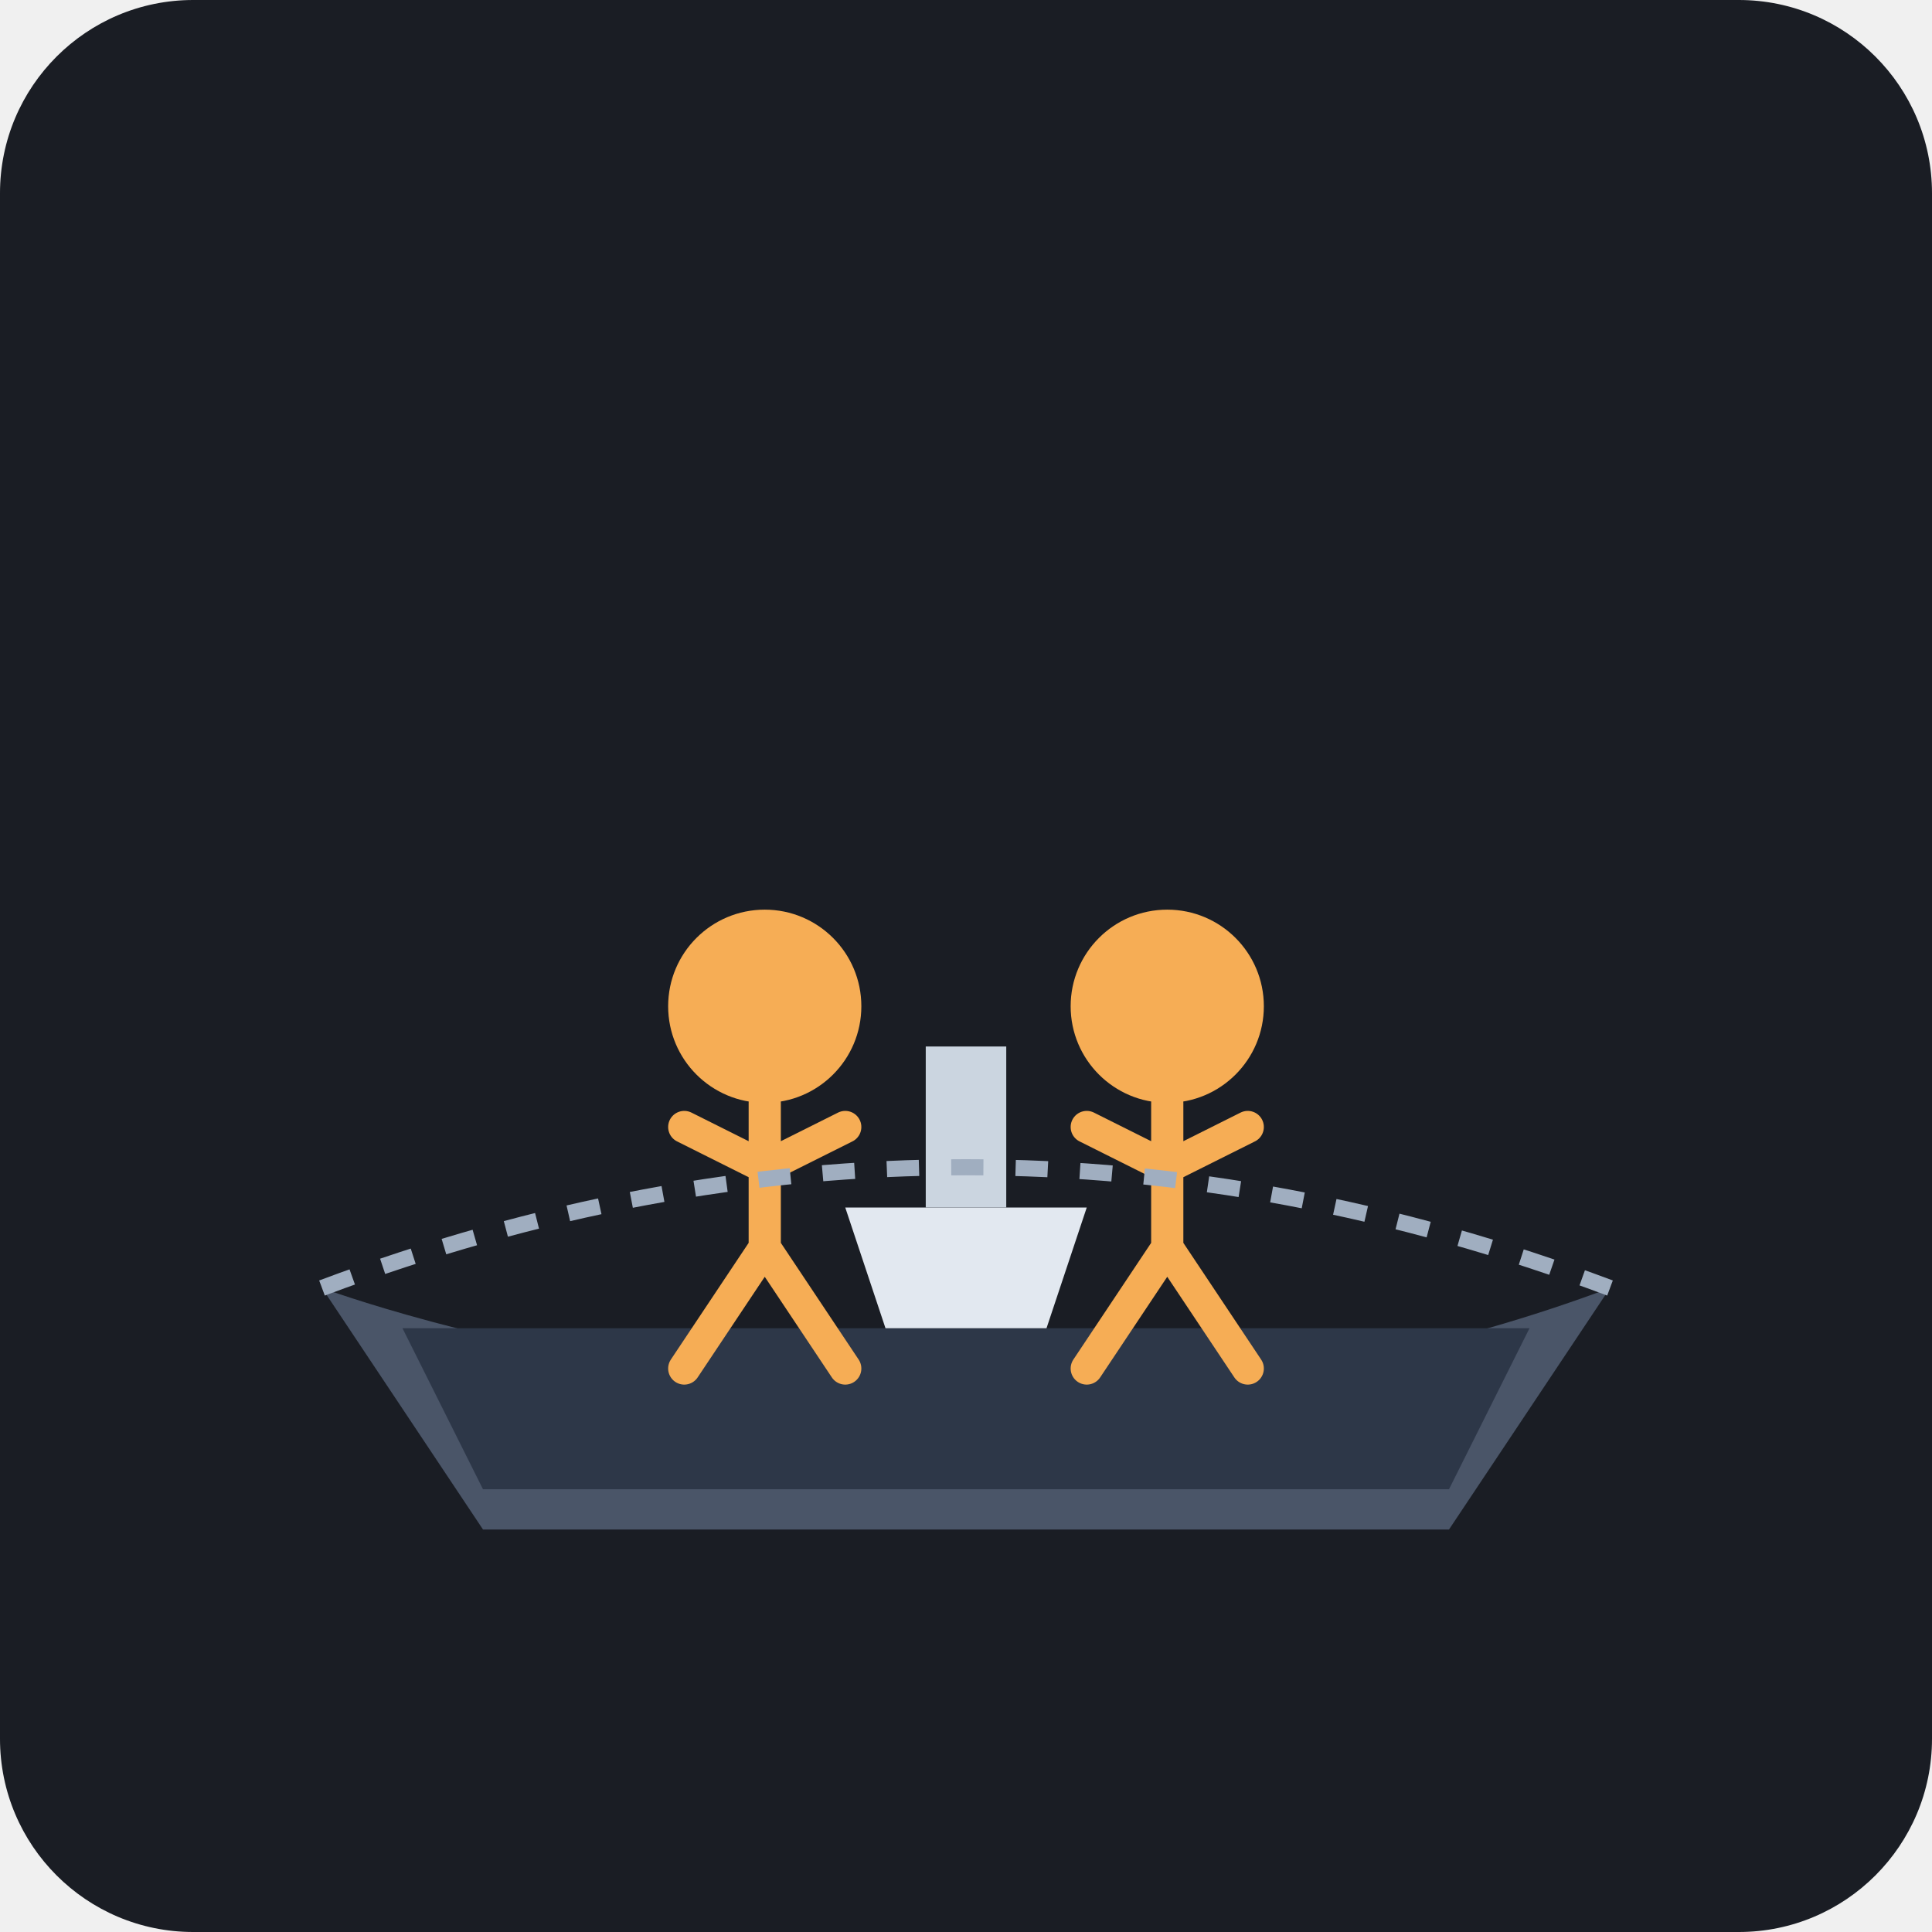
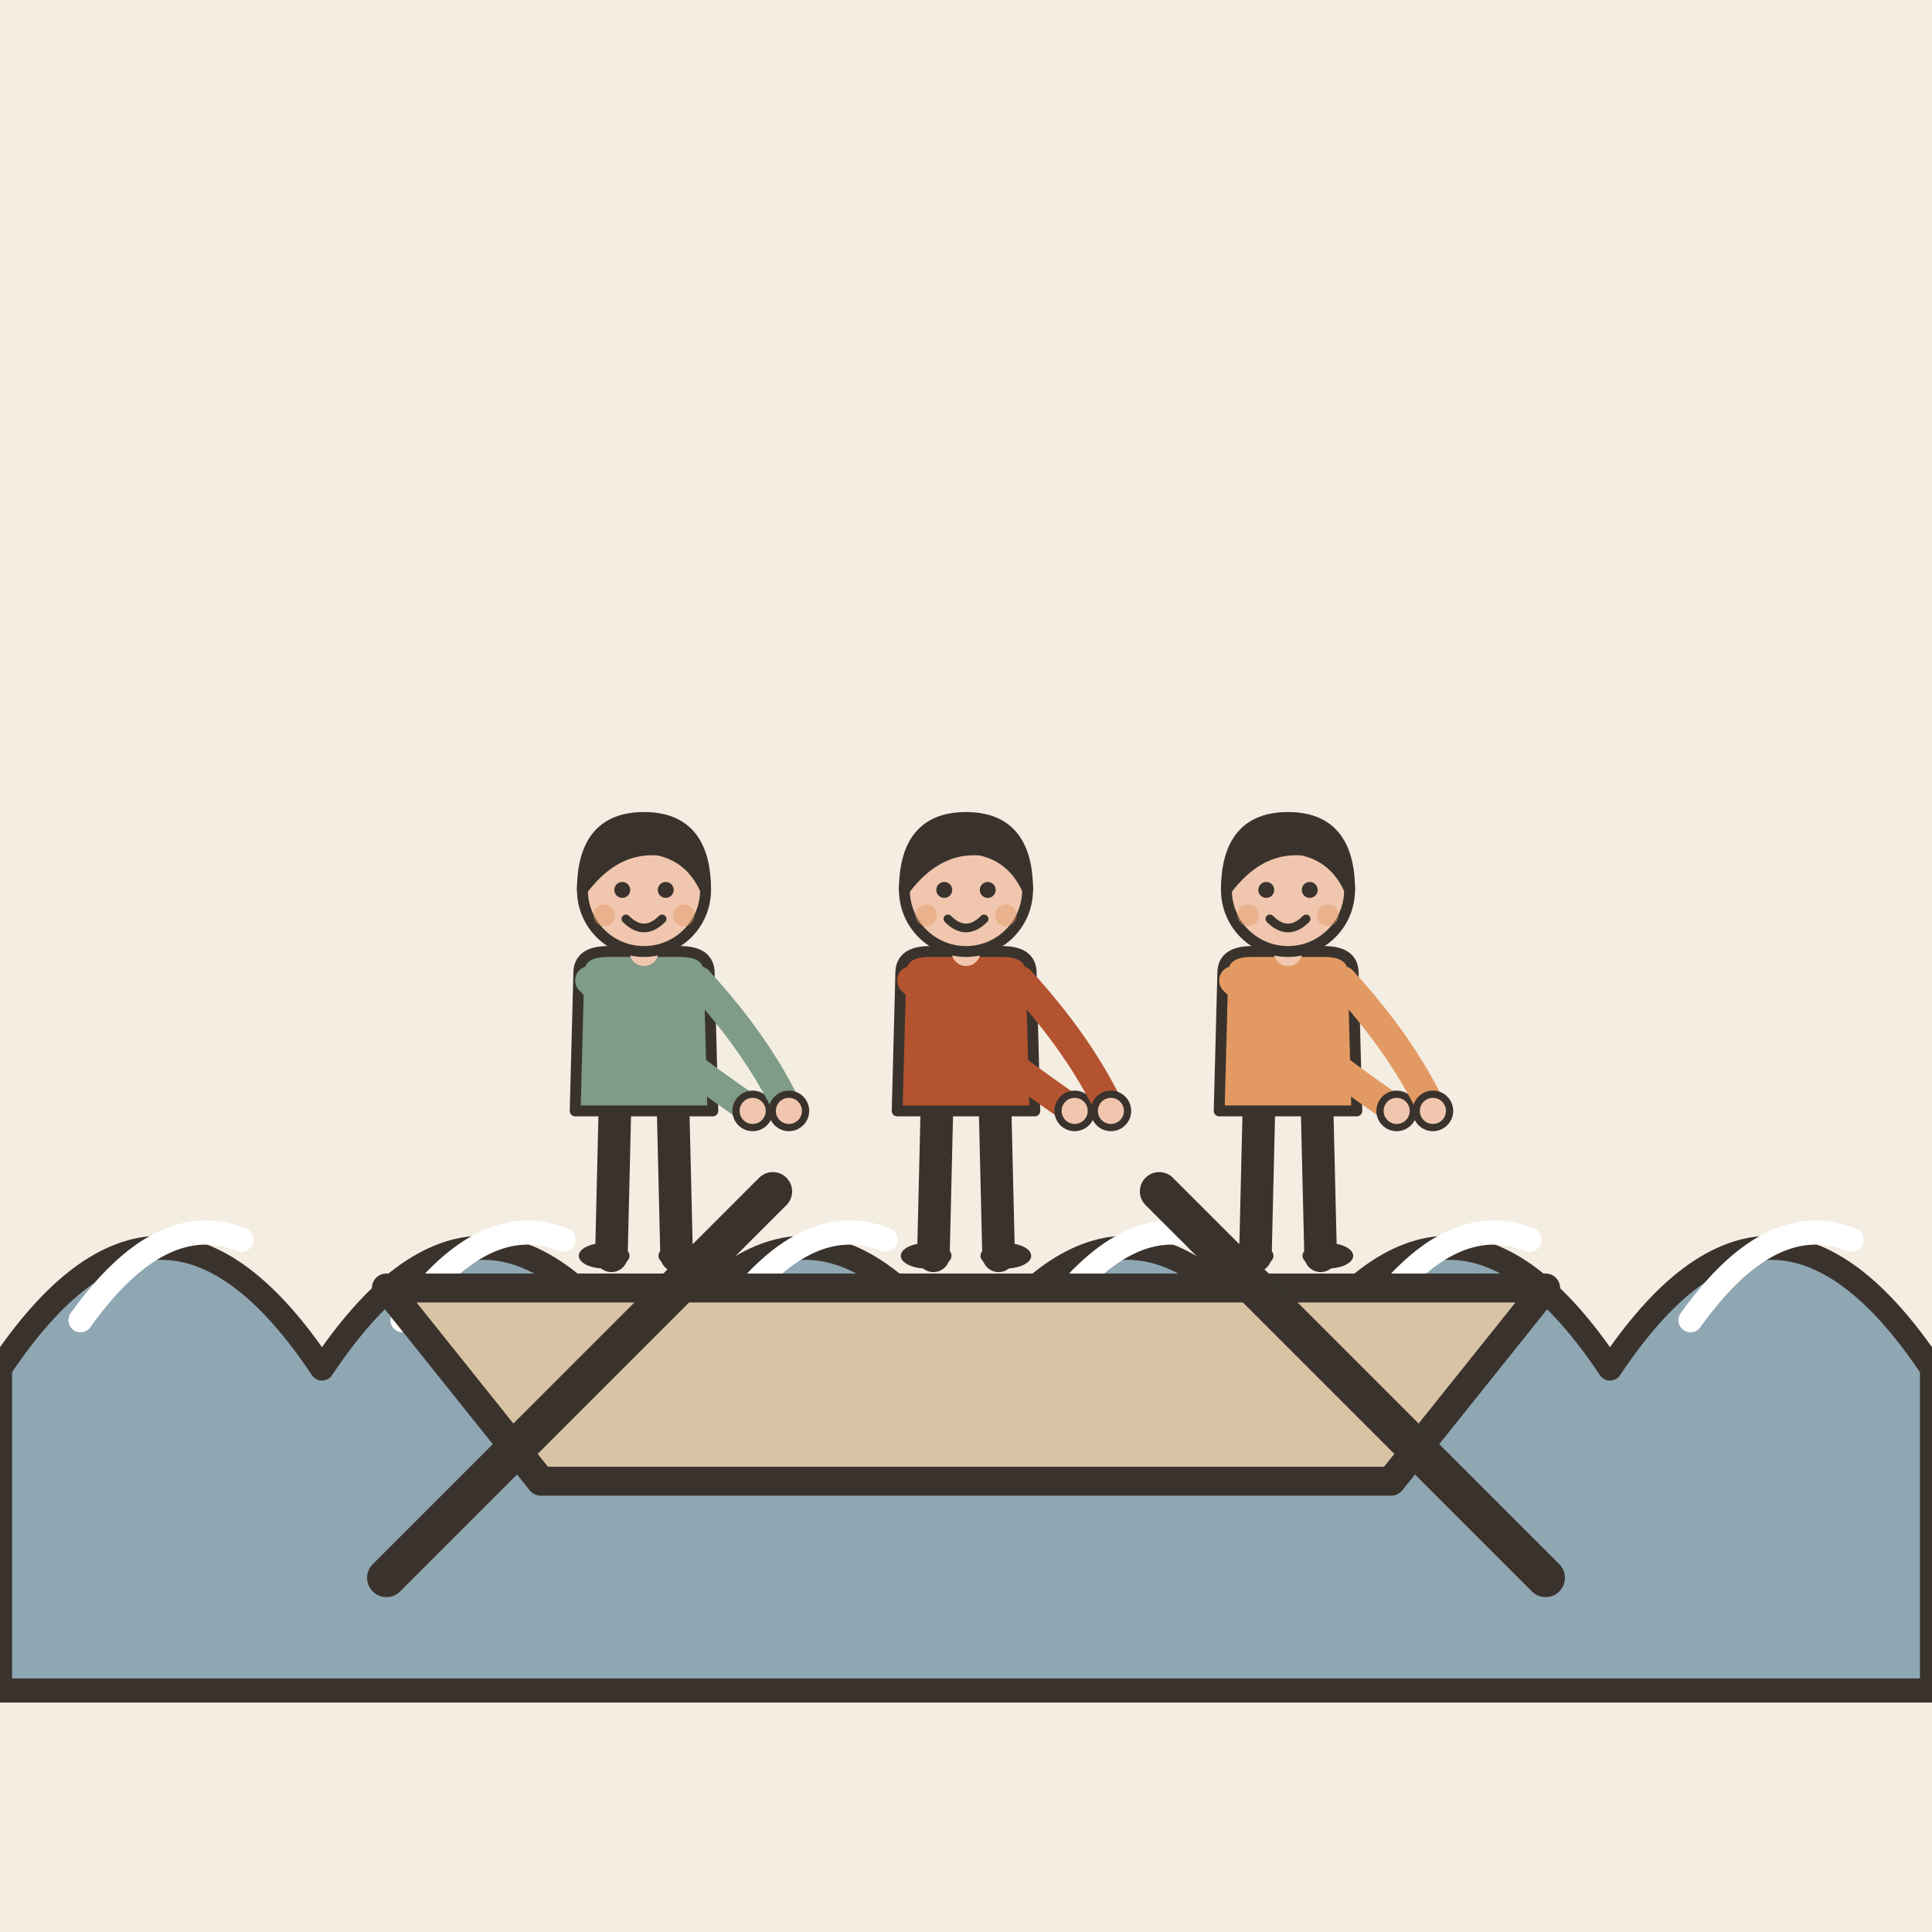
- <svg xmlns="http://www.w3.org/2000/svg" viewBox="0 0 240 240">
-   <rect width="240" height="240" rx="24" fill="#1A1D24" />
-   <path d="M40 160 C 40 160, 120 190, 200 160 L 180 190 L 60 190 Z" fill="#4A5568" />
-   <path d="M50 165 L 190 165 L 180 185 L 60 185 Z" fill="#2D3748" />
-   <g transform="translate(80, 110)">
-     <circle cx="15" cy="15" r="12" fill="#F6AD55" />
-     <path d="M15 27 L 15 45 M15 35 L 5 30 M15 35 L 25 30 M15 45 L 5 60 M15 45 L 25 60" stroke="#F6AD55" stroke-width="4" stroke-linecap="round" />
+ <svg xmlns="http://www.w3.org/2000/svg" viewBox="0 0 240 240" data-style="editorial">
+   <rect width="240" height="240" fill="#F4EDE2" />
+   <path d="M0 170Q20 140 40 170Q60 140 80 170Q100 140 120 170Q140 140 160 170Q180 140 200 170Q220 140 240 170L240 210L0 210Z" fill="#8FA7B3" stroke="#3A332D" stroke-width="3" stroke-linecap="round" stroke-linejoin="round" />
+   <path d="M10 164q10 -14 20 -10" fill="none" stroke="#FFFFFF" stroke-width="3" stroke-linecap="round" stroke-linejoin="round" />
+   <path d="M50 164q10 -14 20 -10" fill="none" stroke="#FFFFFF" stroke-width="3" stroke-linecap="round" stroke-linejoin="round" />
+   <path d="M90 164q10 -14 20 -10" fill="none" stroke="#FFFFFF" stroke-width="3" stroke-linecap="round" stroke-linejoin="round" />
+   <path d="M130 164q10 -14 20 -10" fill="none" stroke="#FFFFFF" stroke-width="3" stroke-linecap="round" stroke-linejoin="round" />
+   <path d="M170 164q10 -14 20 -10" fill="none" stroke="#FFFFFF" stroke-width="3" stroke-linecap="round" stroke-linejoin="round" />
+   <path d="M210 164q10 -14 20 -10" fill="none" stroke="#FFFFFF" stroke-width="3" stroke-linecap="round" stroke-linejoin="round" />
+   <g transform="translate(120 160) scale(1.2 1.2)">
+     <path d="M-60 0L60 0L44 20L-44 20Z" fill="#D8C3A5" stroke="#3A332D" stroke-width="3" stroke-linecap="round" stroke-linejoin="round" />
+     <path d="M-20 -10L-60 30" stroke="#3A332D" stroke-width="4" stroke-linecap="round" fill="none" />
+     <path d="M20 -10L60 30" stroke="#3A332D" stroke-width="4" stroke-linecap="round" fill="none" />
  </g>
-   <g transform="translate(130, 110)">
-     <circle cx="15" cy="15" r="12" fill="#F6AD55" />
-     <path d="M15 27 L 15 45 M15 35 L 5 30 M15 35 L 25 30 M15 45 L 5 60 M15 45 L 25 60" stroke="#F6AD55" stroke-width="4" stroke-linecap="round" />
+   <g transform="translate(80 156) scale(0.45 0.45)">
+     <path d="M-8 -42L-9 0" stroke="#3A332D" stroke-width="9" stroke-linecap="round" fill="none" />
+     <path d="M8 -42L9 0" stroke="#3A332D" stroke-width="9" stroke-linecap="round" fill="none" />
+     <ellipse cx="-11" cy="0" rx="7" ry="3.5" fill="#3A332D" />
+     <ellipse cx="11" cy="0" rx="7" ry="3.5" fill="#3A332D" />
+     <path d="M-18 -78Q-18 -84 -10 -84L10 -84Q18 -84 18 -78L19 -40L-19 -40Z" fill="#7E9C86" stroke="#3A332D" stroke-width="3" stroke-linecap="round" stroke-linejoin="round" />
+     <path d="M-15 -76Q3.5 -58 30 -40" fill="none" stroke="#7E9C86" stroke-width="8" stroke-linecap="round" stroke-linejoin="round" />
+     <circle cx="30" cy="-40" r="4.6" fill="#F0C7AE" stroke="#3A332D" stroke-linecap="round" stroke-linejoin="round" stroke-width="2" />
+     <path d="M15 -76Q31.5 -58 40 -40" fill="none" stroke="#7E9C86" stroke-width="8" stroke-linecap="round" stroke-linejoin="round" />
+     <circle cx="40" cy="-40" r="4.6" fill="#F0C7AE" stroke="#3A332D" stroke-linecap="round" stroke-linejoin="round" stroke-width="2" />
+     <path d="M0 -84L0 -88" stroke="#F0C7AE" stroke-width="8" stroke-linecap="round" fill="none" />
+     <circle cx="0" cy="-101" r="17" fill="#F0C7AE" stroke="#3A332D" stroke-width="3" stroke-linecap="round" stroke-linejoin="round" />
+     <path d="M-17 -101Q-17 -121 0 -121Q17 -121 17 -101Q13 -110 4 -112Q-8 -113 -17 -101Z" fill="#3A332D" stroke="#3A332D" stroke-width="3" stroke-linecap="round" stroke-linejoin="round" />
+     <circle cx="-6" cy="-101" r="2.2" fill="#3A332D" />
+     <circle cx="6" cy="-101" r="2.2" fill="#3A332D" />
+     <path d="M-5 -93Q0 -88 5 -93" fill="none" stroke="#3A332D" stroke-width="2.4" stroke-linecap="round" stroke-linejoin="round" />
+     <circle cx="-11" cy="-94" r="3" fill="#E39A62" opacity="0.45" />
+     <circle cx="11" cy="-94" r="3" fill="#E39A62" opacity="0.45" />
  </g>
-   <path d="M105 150 L 135 150 L 130 165 L 110 165 Z" fill="#E2E8F0" />
-   <path d="M115 130 L 125 130 L 125 150 L 115 150 Z" fill="#CBD5E0" />
-   <path d="M40 160 Q 120 130 200 160" stroke="#A0AEC0" stroke-width="2" fill="none" stroke-dasharray="4 4" />
+   <g transform="translate(120 156) scale(0.45 0.45)">
+     <path d="M-8 -42L-9 0" stroke="#3A332D" stroke-width="9" stroke-linecap="round" fill="none" />
+     <path d="M8 -42L9 0" stroke="#3A332D" stroke-width="9" stroke-linecap="round" fill="none" />
+     <ellipse cx="-11" cy="0" rx="7" ry="3.5" fill="#3A332D" />
+     <ellipse cx="11" cy="0" rx="7" ry="3.5" fill="#3A332D" />
+     <path d="M-18 -78Q-18 -84 -10 -84L10 -84Q18 -84 18 -78L19 -40L-19 -40Z" fill="#B4532F" stroke="#3A332D" stroke-width="3" stroke-linecap="round" stroke-linejoin="round" />
+     <path d="M-15 -76Q3.5 -58 30 -40" fill="none" stroke="#B4532F" stroke-width="8" stroke-linecap="round" stroke-linejoin="round" />
+     <circle cx="30" cy="-40" r="4.6" fill="#F0C7AE" stroke="#3A332D" stroke-linecap="round" stroke-linejoin="round" stroke-width="2" />
+     <path d="M15 -76Q31.5 -58 40 -40" fill="none" stroke="#B4532F" stroke-width="8" stroke-linecap="round" stroke-linejoin="round" />
+     <circle cx="40" cy="-40" r="4.6" fill="#F0C7AE" stroke="#3A332D" stroke-linecap="round" stroke-linejoin="round" stroke-width="2" />
+     <path d="M0 -84L0 -88" stroke="#F0C7AE" stroke-width="8" stroke-linecap="round" fill="none" />
+     <circle cx="0" cy="-101" r="17" fill="#F0C7AE" stroke="#3A332D" stroke-width="3" stroke-linecap="round" stroke-linejoin="round" />
+     <path d="M-17 -101Q-17 -121 0 -121Q17 -121 17 -101Q13 -110 4 -112Q-8 -113 -17 -101Z" fill="#3A332D" stroke="#3A332D" stroke-width="3" stroke-linecap="round" stroke-linejoin="round" />
+     <circle cx="-6" cy="-101" r="2.2" fill="#3A332D" />
+     <circle cx="6" cy="-101" r="2.2" fill="#3A332D" />
+     <path d="M-5 -93Q0 -88 5 -93" fill="none" stroke="#3A332D" stroke-width="2.4" stroke-linecap="round" stroke-linejoin="round" />
+     <circle cx="-11" cy="-94" r="3" fill="#E39A62" opacity="0.45" />
+     <circle cx="11" cy="-94" r="3" fill="#E39A62" opacity="0.45" />
+   </g>
+   <g transform="translate(160 156) scale(0.45 0.45)">
+     <path d="M-8 -42L-9 0" stroke="#3A332D" stroke-width="9" stroke-linecap="round" fill="none" />
+     <path d="M8 -42L9 0" stroke="#3A332D" stroke-width="9" stroke-linecap="round" fill="none" />
+     <ellipse cx="-11" cy="0" rx="7" ry="3.5" fill="#3A332D" />
+     <ellipse cx="11" cy="0" rx="7" ry="3.5" fill="#3A332D" />
+     <path d="M-18 -78Q-18 -84 -10 -84L10 -84Q18 -84 18 -78L19 -40L-19 -40Z" fill="#E39A62" stroke="#3A332D" stroke-width="3" stroke-linecap="round" stroke-linejoin="round" />
+     <path d="M-15 -76Q3.5 -58 30 -40" fill="none" stroke="#E39A62" stroke-width="8" stroke-linecap="round" stroke-linejoin="round" />
+     <circle cx="30" cy="-40" r="4.6" fill="#F0C7AE" stroke="#3A332D" stroke-linecap="round" stroke-linejoin="round" stroke-width="2" />
+     <path d="M15 -76Q31.5 -58 40 -40" fill="none" stroke="#E39A62" stroke-width="8" stroke-linecap="round" stroke-linejoin="round" />
+     <circle cx="40" cy="-40" r="4.6" fill="#F0C7AE" stroke="#3A332D" stroke-linecap="round" stroke-linejoin="round" stroke-width="2" />
+     <path d="M0 -84L0 -88" stroke="#F0C7AE" stroke-width="8" stroke-linecap="round" fill="none" />
+     <circle cx="0" cy="-101" r="17" fill="#F0C7AE" stroke="#3A332D" stroke-width="3" stroke-linecap="round" stroke-linejoin="round" />
+     <path d="M-17 -101Q-17 -121 0 -121Q17 -121 17 -101Q13 -110 4 -112Q-8 -113 -17 -101Z" fill="#3A332D" stroke="#3A332D" stroke-width="3" stroke-linecap="round" stroke-linejoin="round" />
+     <circle cx="-6" cy="-101" r="2.2" fill="#3A332D" />
+     <circle cx="6" cy="-101" r="2.2" fill="#3A332D" />
+     <path d="M-5 -93Q0 -88 5 -93" fill="none" stroke="#3A332D" stroke-width="2.4" stroke-linecap="round" stroke-linejoin="round" />
+     <circle cx="-11" cy="-94" r="3" fill="#E39A62" opacity="0.45" />
+     <circle cx="11" cy="-94" r="3" fill="#E39A62" opacity="0.45" />
+   </g>
</svg>
